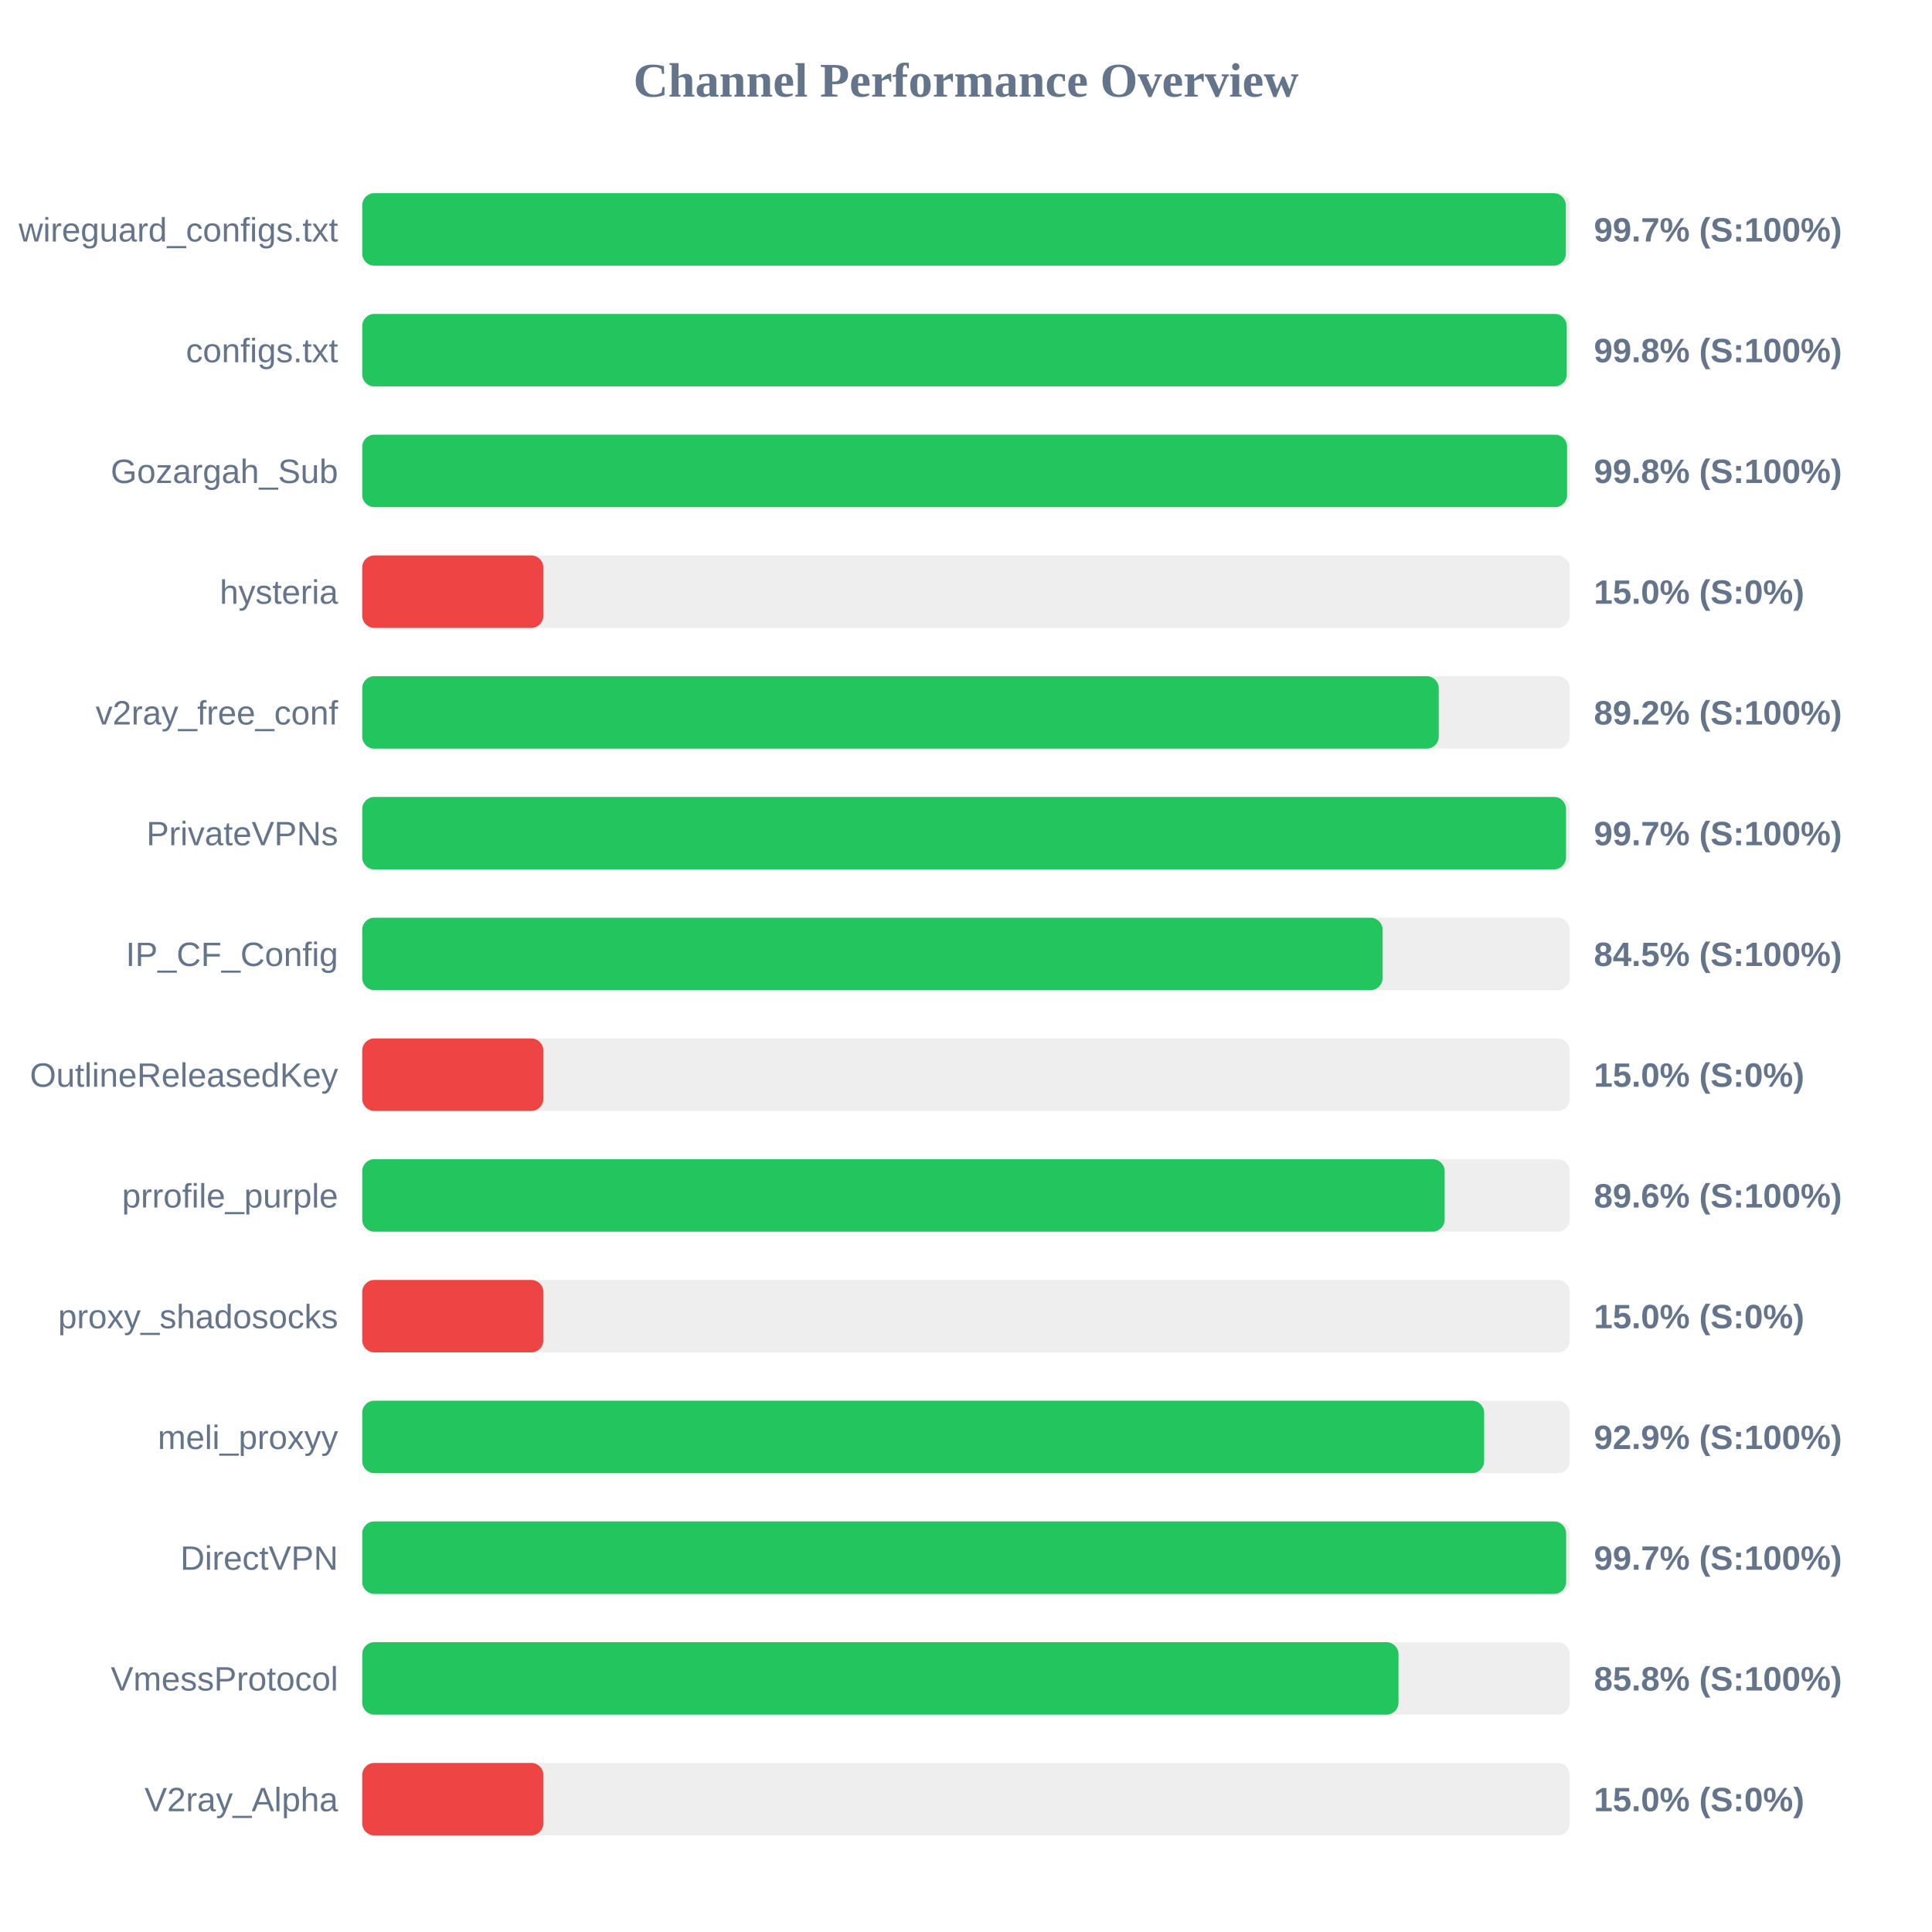
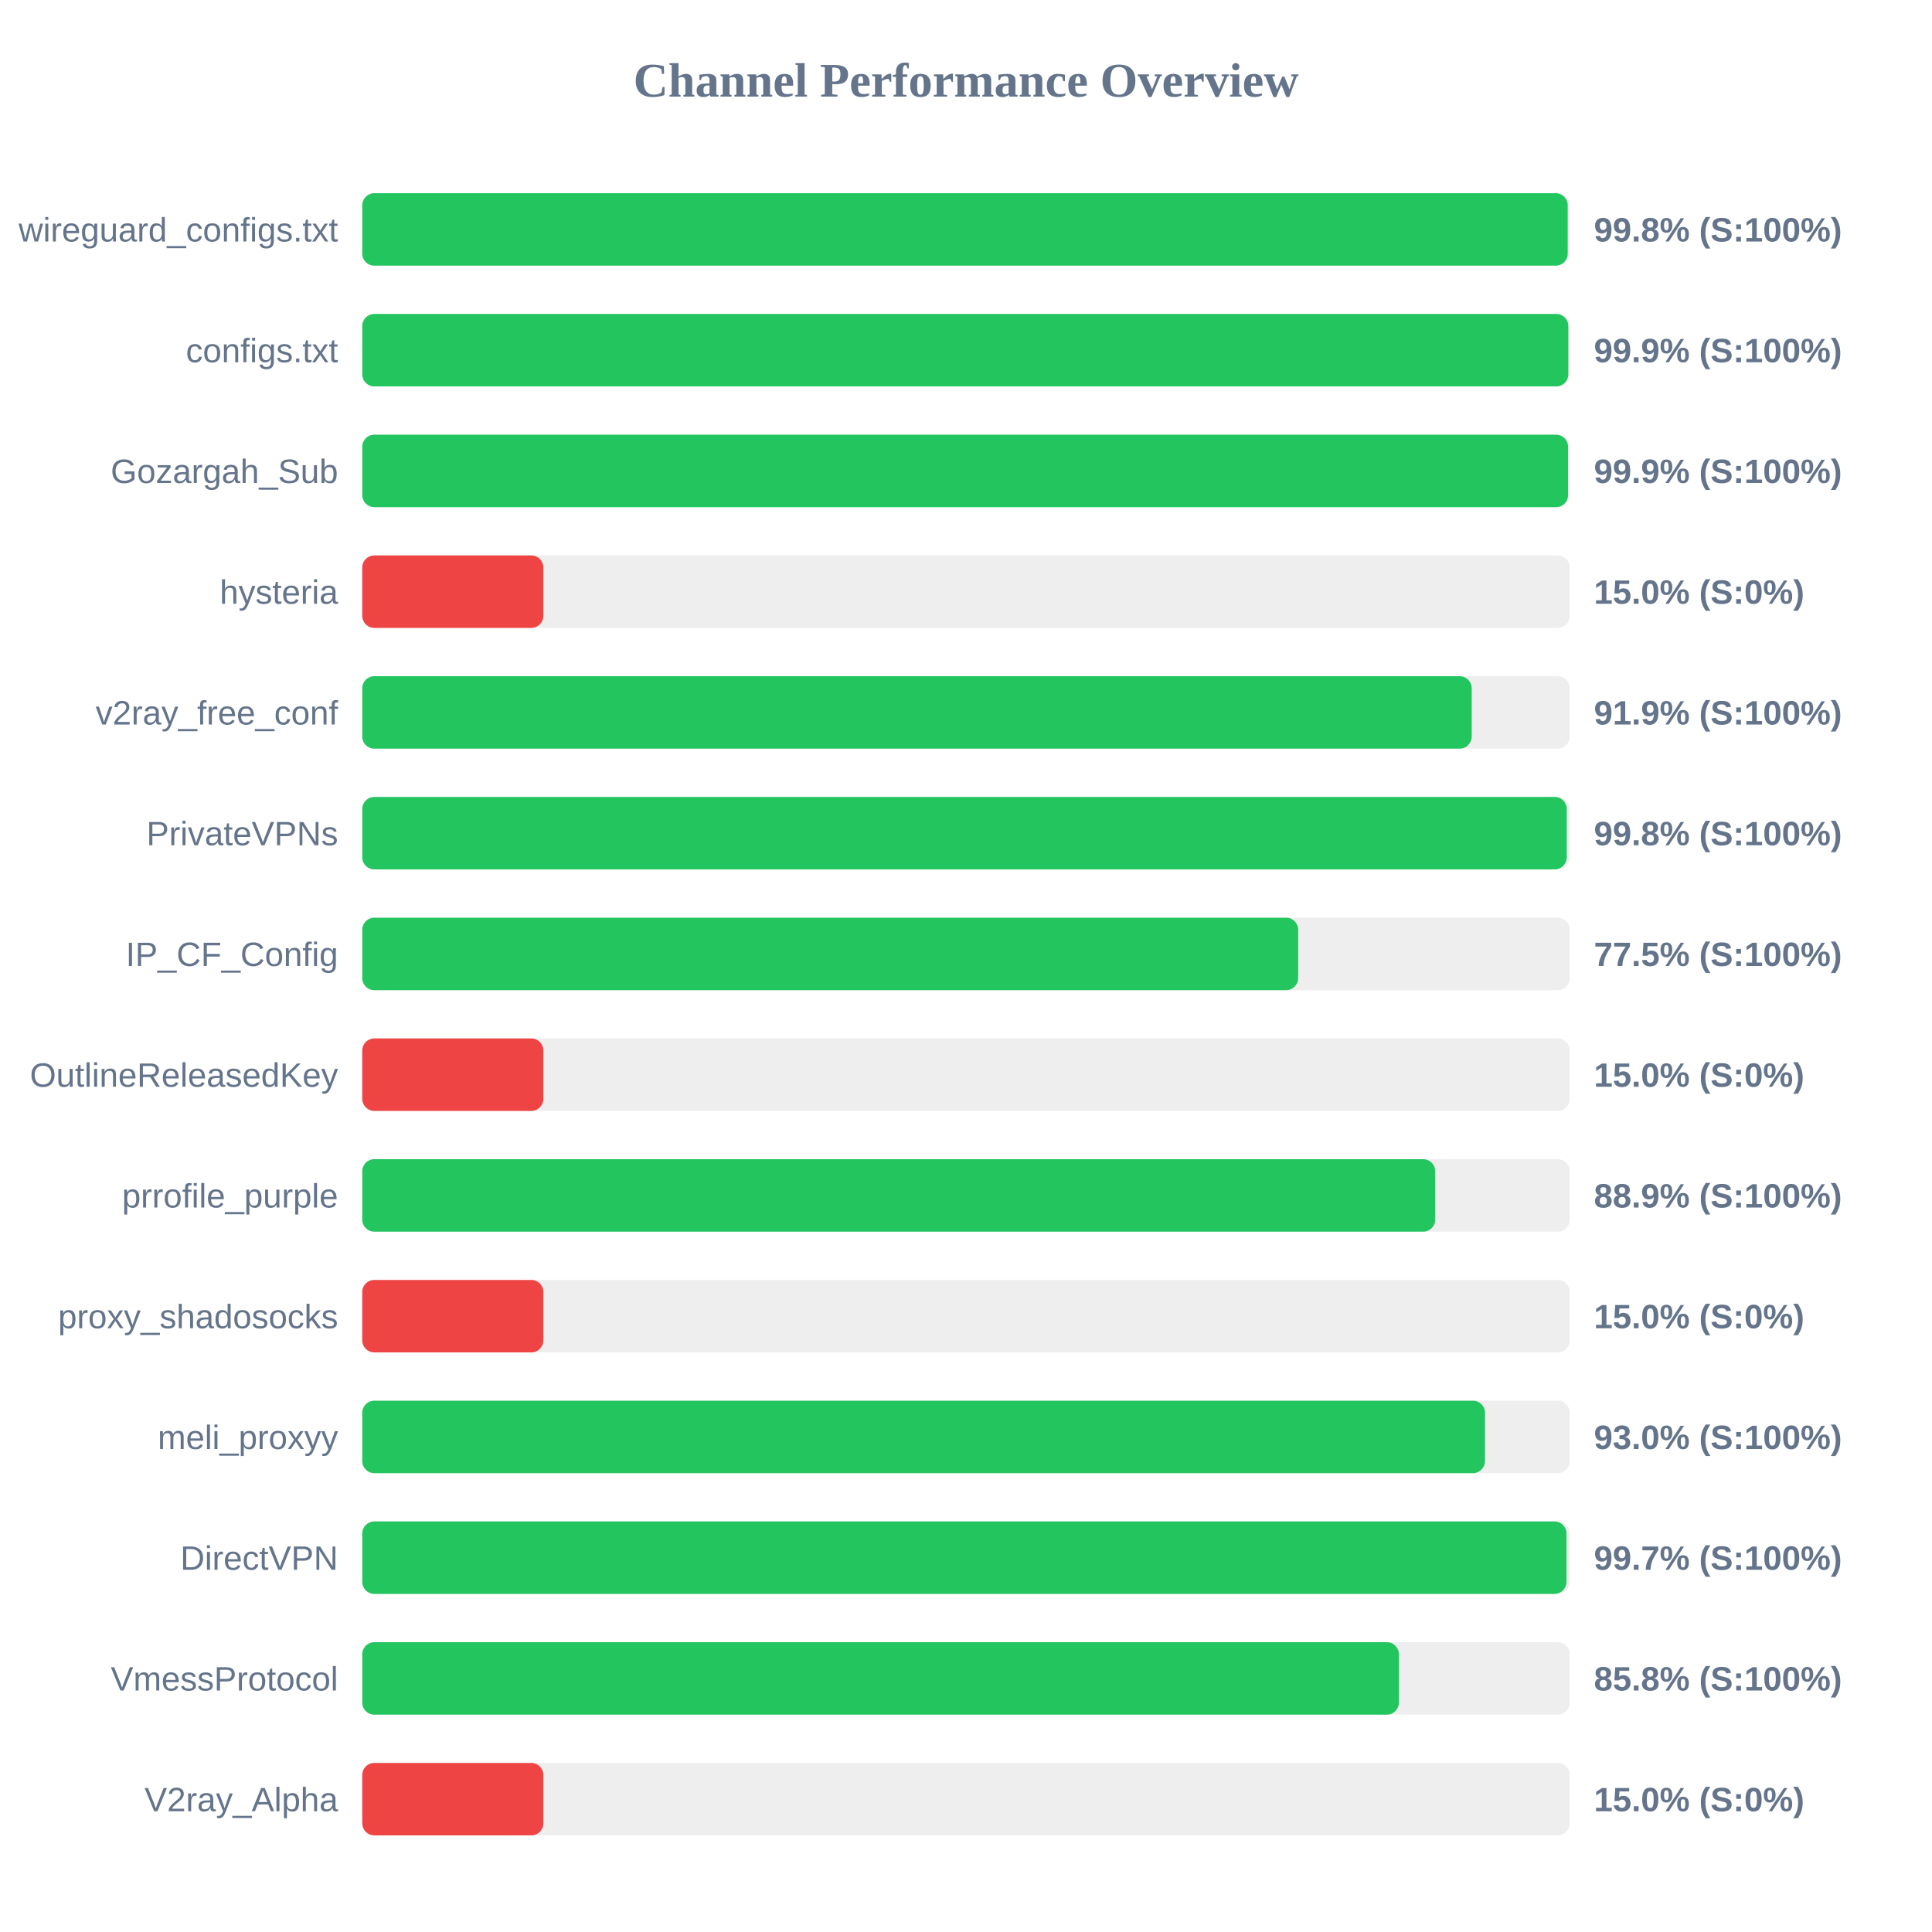
<svg xmlns="http://www.w3.org/2000/svg" width="800" height="800" version="1.1">
  <style>
        .row { font: 14px Arial; fill: #64748b; }
        .score { font: bold 14px Arial; fill: #64748b; }
    </style>
  <text x="400" y="40" text-anchor="middle" font-size="20px" font-weight="bold" fill="#64748b">Channel Performance Overview</text>
  <rect x="150" y="80" width="500" height="30" fill="#eee" rx="5" />
-   <rect x="150" y="80" width="498.35" height="30" fill="#22c55e" rx="5" />
+   <rect x="150" y="80" width="499.15" height="30" fill="#22c55e" rx="5" />
  <text x="140" y="100" text-anchor="end" class="row">wireguard_configs.txt</text>
-   <text x="660" y="100" text-anchor="start" class="score">99.7% (S:100%)</text>
+   <text x="660" y="100" text-anchor="start" class="score">99.8% (S:100%)</text>
  <rect x="150" y="130" width="500" height="30" fill="#eee" rx="5" />
-   <rect x="150" y="130" width="498.75" height="30" fill="#22c55e" rx="5" />
+   <rect x="150" y="130" width="499.4" height="30" fill="#22c55e" rx="5" />
  <text x="140" y="150" text-anchor="end" class="row">configs.txt</text>
-   <text x="660" y="150" text-anchor="start" class="score">99.8% (S:100%)</text>
+   <text x="660" y="150" text-anchor="start" class="score">99.9% (S:100%)</text>
  <rect x="150" y="180" width="500" height="30" fill="#eee" rx="5" />
-   <rect x="150" y="180" width="498.9" height="30" fill="#22c55e" rx="5" />
+   <rect x="150" y="180" width="499.3" height="30" fill="#22c55e" rx="5" />
  <text x="140" y="200" text-anchor="end" class="row">Gozargah_Sub</text>
-   <text x="660" y="200" text-anchor="start" class="score">99.8% (S:100%)</text>
+   <text x="660" y="200" text-anchor="start" class="score">99.9% (S:100%)</text>
  <rect x="150" y="230" width="500" height="30" fill="#eee" rx="5" />
  <rect x="150" y="230" width="75.0" height="30" fill="#ef4444" rx="5" />
  <text x="140" y="250" text-anchor="end" class="row">hysteria</text>
  <text x="660" y="250" text-anchor="start" class="score">15.0% (S:0%)</text>
  <rect x="150" y="280" width="500" height="30" fill="#eee" rx="5" />
-   <rect x="150" y="280" width="445.75" height="30" fill="#22c55e" rx="5" />
+   <rect x="150" y="280" width="459.4" height="30" fill="#22c55e" rx="5" />
  <text x="140" y="300" text-anchor="end" class="row">v2ray_free_conf</text>
-   <text x="660" y="300" text-anchor="start" class="score">89.2% (S:100%)</text>
+   <text x="660" y="300" text-anchor="start" class="score">91.9% (S:100%)</text>
  <rect x="150" y="330" width="500" height="30" fill="#eee" rx="5" />
-   <rect x="150" y="330" width="498.45" height="30" fill="#22c55e" rx="5" />
+   <rect x="150" y="330" width="498.75" height="30" fill="#22c55e" rx="5" />
  <text x="140" y="350" text-anchor="end" class="row">PrivateVPNs</text>
-   <text x="660" y="350" text-anchor="start" class="score">99.7% (S:100%)</text>
+   <text x="660" y="350" text-anchor="start" class="score">99.8% (S:100%)</text>
  <rect x="150" y="380" width="500" height="30" fill="#eee" rx="5" />
-   <rect x="150" y="380" width="422.5" height="30" fill="#22c55e" rx="5" />
+   <rect x="150" y="380" width="387.55" height="30" fill="#22c55e" rx="5" />
  <text x="140" y="400" text-anchor="end" class="row">IP_CF_Config</text>
-   <text x="660" y="400" text-anchor="start" class="score">84.5% (S:100%)</text>
+   <text x="660" y="400" text-anchor="start" class="score">77.5% (S:100%)</text>
  <rect x="150" y="430" width="500" height="30" fill="#eee" rx="5" />
  <rect x="150" y="430" width="75.0" height="30" fill="#ef4444" rx="5" />
  <text x="140" y="450" text-anchor="end" class="row">OutlineReleasedKey</text>
  <text x="660" y="450" text-anchor="start" class="score">15.0% (S:0%)</text>
  <rect x="150" y="480" width="500" height="30" fill="#eee" rx="5" />
-   <rect x="150" y="480" width="448.2" height="30" fill="#22c55e" rx="5" />
+   <rect x="150" y="480" width="444.3" height="30" fill="#22c55e" rx="5" />
  <text x="140" y="500" text-anchor="end" class="row">prrofile_purple</text>
-   <text x="660" y="500" text-anchor="start" class="score">89.6% (S:100%)</text>
+   <text x="660" y="500" text-anchor="start" class="score">88.9% (S:100%)</text>
  <rect x="150" y="530" width="500" height="30" fill="#eee" rx="5" />
  <rect x="150" y="530" width="75.0" height="30" fill="#ef4444" rx="5" />
  <text x="140" y="550" text-anchor="end" class="row">proxy_shadosocks</text>
  <text x="660" y="550" text-anchor="start" class="score">15.0% (S:0%)</text>
  <rect x="150" y="580" width="500" height="30" fill="#eee" rx="5" />
-   <rect x="150" y="580" width="464.55" height="30" fill="#22c55e" rx="5" />
+   <rect x="150" y="580" width="464.9" height="30" fill="#22c55e" rx="5" />
  <text x="140" y="600" text-anchor="end" class="row">meli_proxyy</text>
-   <text x="660" y="600" text-anchor="start" class="score">92.9% (S:100%)</text>
+   <text x="660" y="600" text-anchor="start" class="score">93.0% (S:100%)</text>
  <rect x="150" y="630" width="500" height="30" fill="#eee" rx="5" />
-   <rect x="150" y="630" width="498.5" height="30" fill="#22c55e" rx="5" />
+   <rect x="150" y="630" width="498.65" height="30" fill="#22c55e" rx="5" />
  <text x="140" y="650" text-anchor="end" class="row">DirectVPN</text>
  <text x="660" y="650" text-anchor="start" class="score">99.7% (S:100%)</text>
  <rect x="150" y="680" width="500" height="30" fill="#eee" rx="5" />
-   <rect x="150" y="680" width="429.1" height="30" fill="#22c55e" rx="5" />
+   <rect x="150" y="680" width="429.25" height="30" fill="#22c55e" rx="5" />
  <text x="140" y="700" text-anchor="end" class="row">VmessProtocol</text>
  <text x="660" y="700" text-anchor="start" class="score">85.8% (S:100%)</text>
  <rect x="150" y="730" width="500" height="30" fill="#eee" rx="5" />
  <rect x="150" y="730" width="75.0" height="30" fill="#ef4444" rx="5" />
  <text x="140" y="750" text-anchor="end" class="row">V2ray_Alpha</text>
  <text x="660" y="750" text-anchor="start" class="score">15.0% (S:0%)</text>
</svg>
